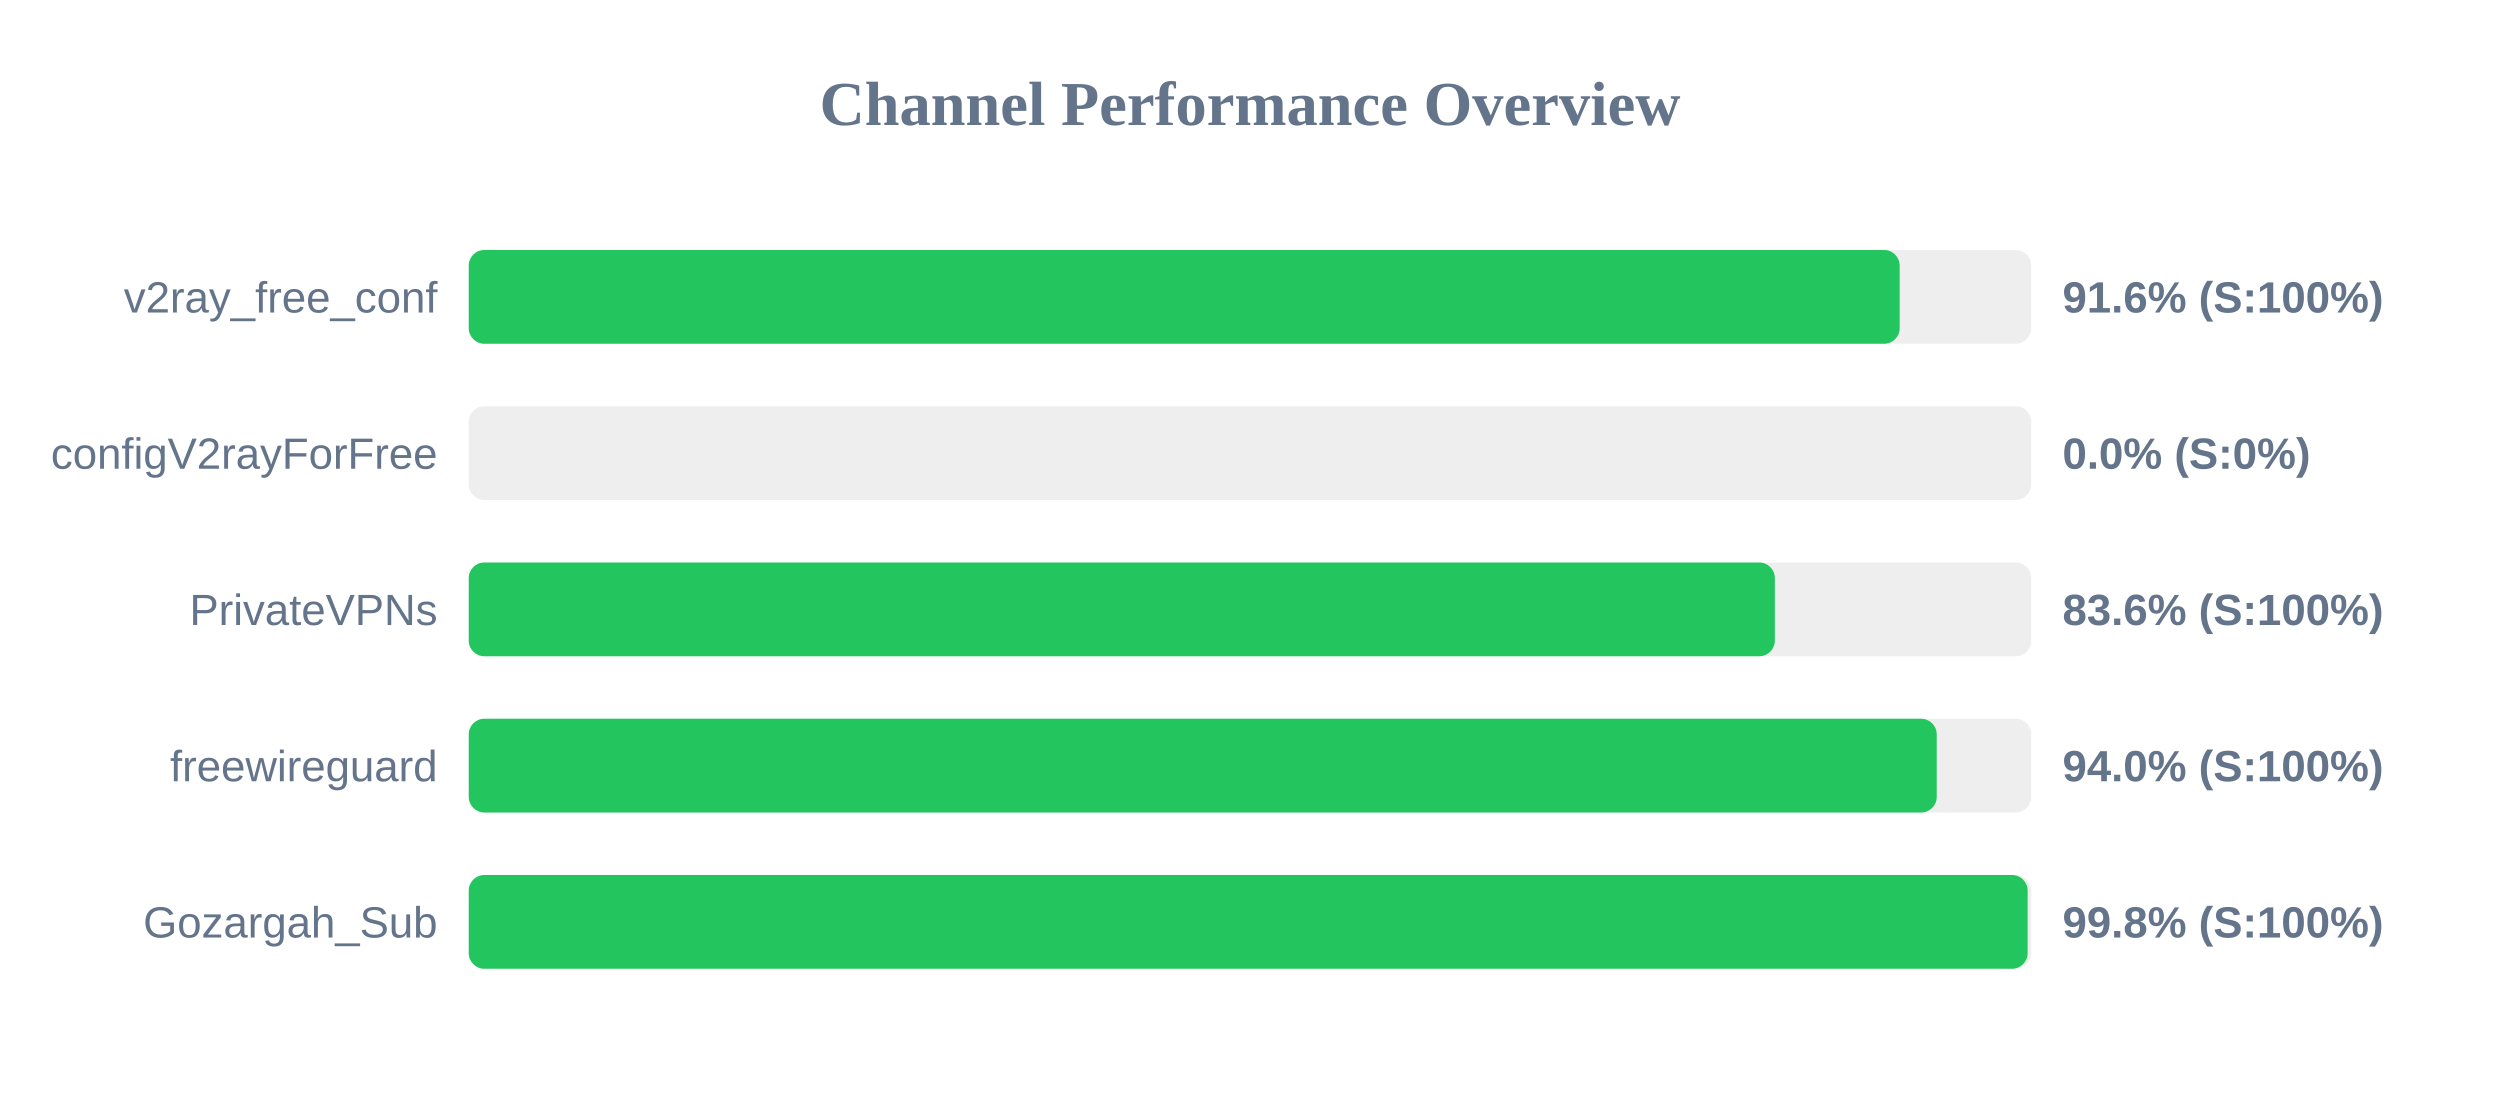
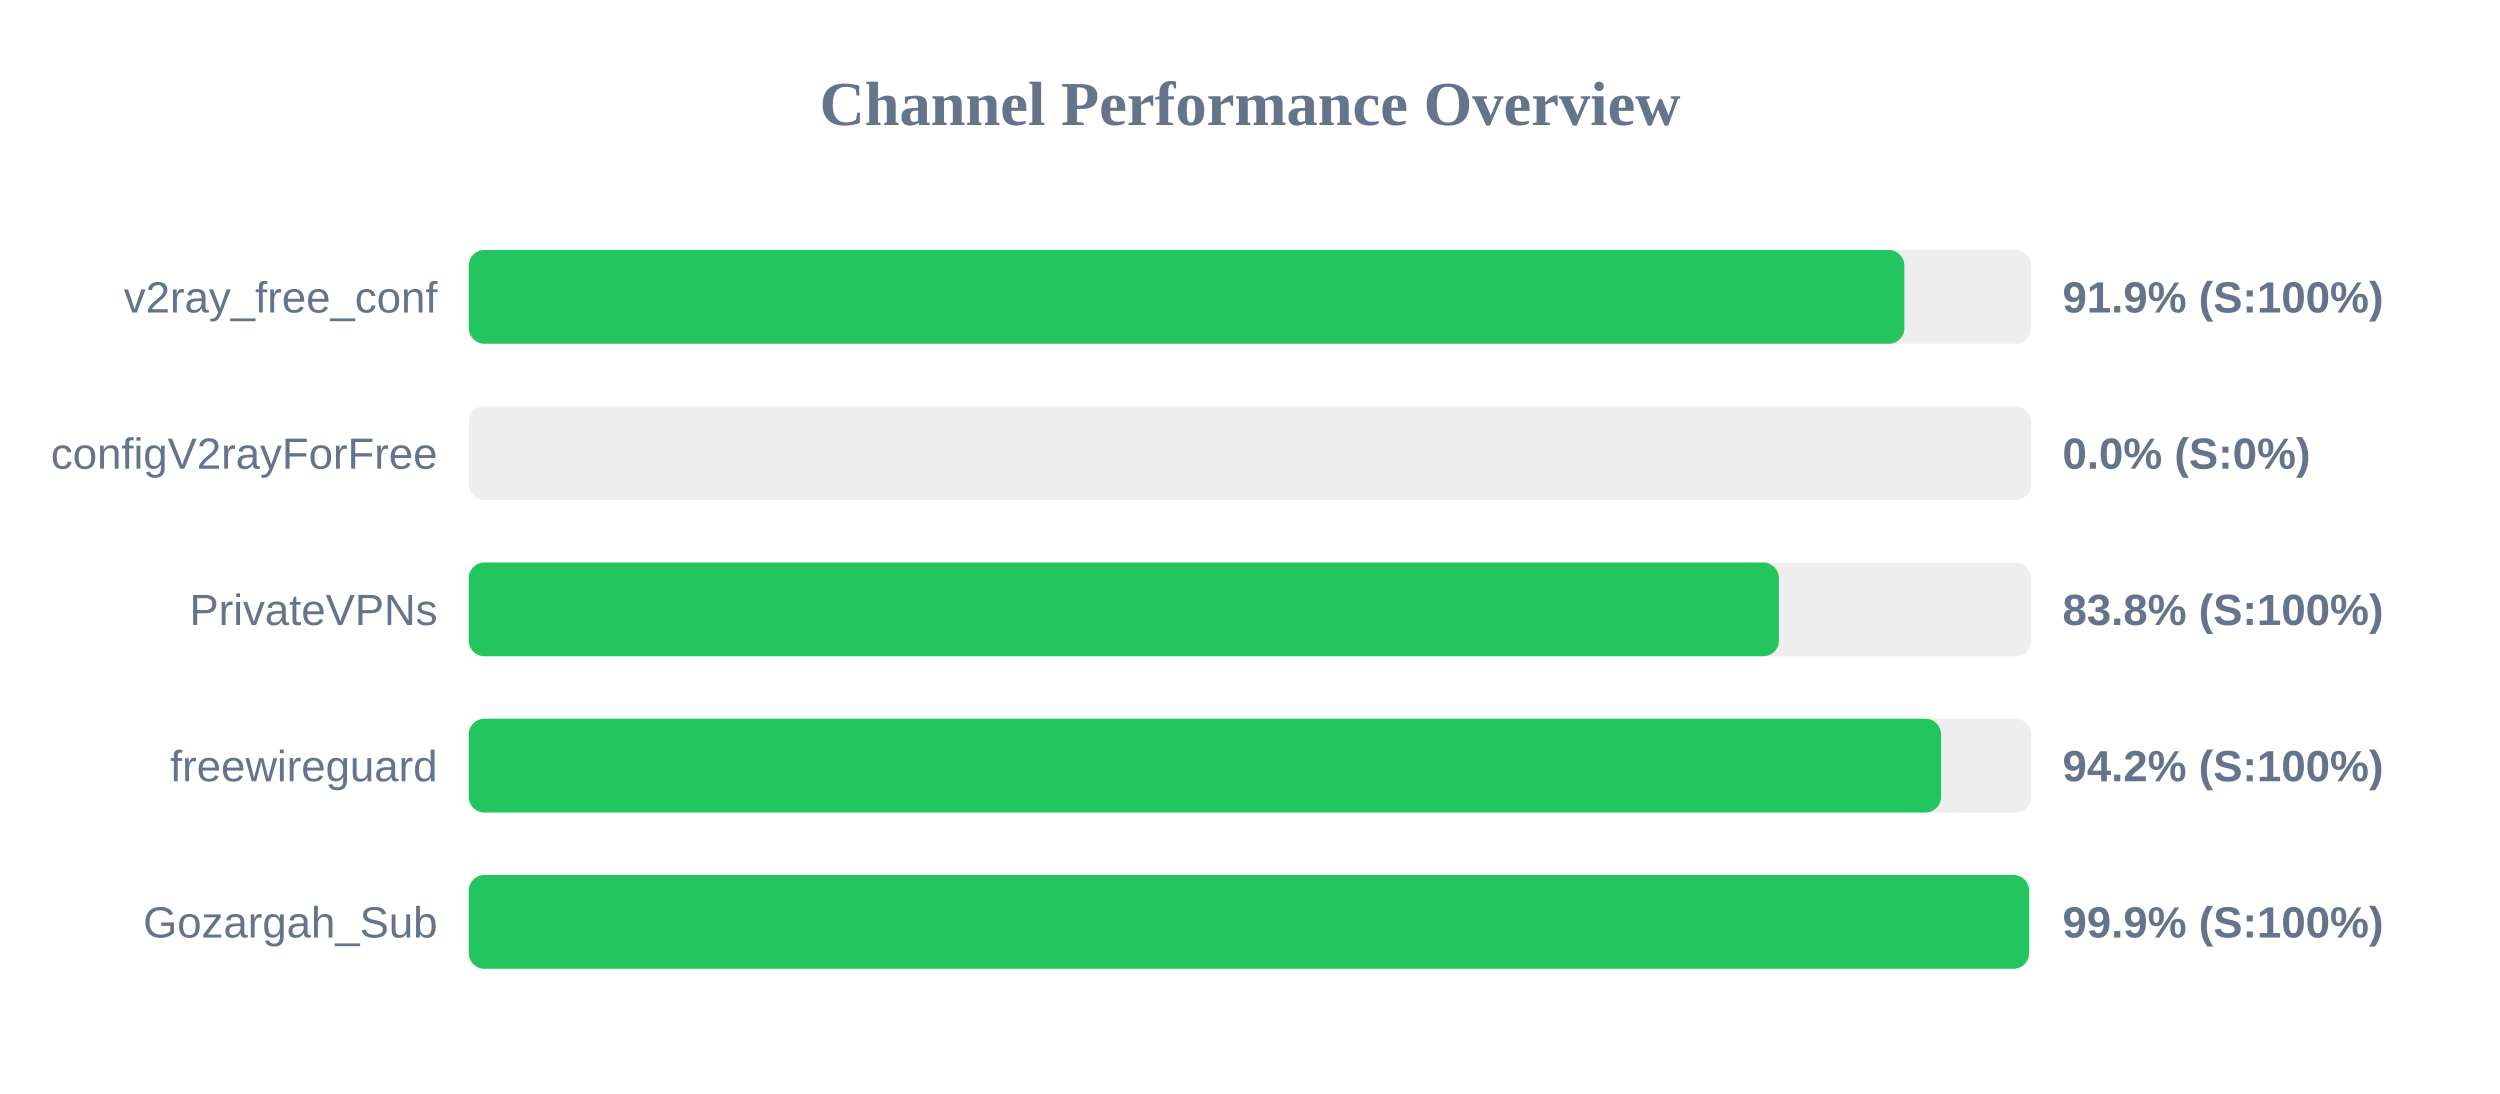
<svg xmlns="http://www.w3.org/2000/svg" width="800" height="350" version="1.1">
  <style>
        .row { font: 14px Arial; fill: #64748b; }
        .score { font: bold 14px Arial; fill: #64748b; }
    </style>
  <text x="400" y="40" text-anchor="middle" font-size="20px" font-weight="bold" fill="#64748b">Channel Performance Overview</text>
  <rect x="150" y="80" width="500" height="30" fill="#eee" rx="5" />
-   <rect x="150" y="80" width="457.9" height="30" fill="#22c55e" rx="5" />
+   <rect x="150" y="80" width="459.4" height="30" fill="#22c55e" rx="5" />
  <text x="140" y="100" text-anchor="end" class="row">v2ray_free_conf</text>
-   <text x="660" y="100" text-anchor="start" class="score">91.6% (S:100%)</text>
+   <text x="660" y="100" text-anchor="start" class="score">91.9% (S:100%)</text>
  <rect x="150" y="130" width="500" height="30" fill="#eee" rx="5" />
  <rect x="150" y="130" width="0.0" height="30" fill="#ef4444" rx="5" />
  <text x="140" y="150" text-anchor="end" class="row">configV2rayForFree</text>
  <text x="660" y="150" text-anchor="start" class="score">0.0% (S:0%)</text>
  <rect x="150" y="180" width="500" height="30" fill="#eee" rx="5" />
-   <rect x="150" y="180" width="417.95" height="30" fill="#22c55e" rx="5" />
+   <rect x="150" y="180" width="419.25" height="30" fill="#22c55e" rx="5" />
  <text x="140" y="200" text-anchor="end" class="row">PrivateVPNs</text>
-   <text x="660" y="200" text-anchor="start" class="score">83.6% (S:100%)</text>
+   <text x="660" y="200" text-anchor="start" class="score">83.8% (S:100%)</text>
  <rect x="150" y="230" width="500" height="30" fill="#eee" rx="5" />
-   <rect x="150" y="230" width="469.75" height="30" fill="#22c55e" rx="5" />
+   <rect x="150" y="230" width="471.15" height="30" fill="#22c55e" rx="5" />
  <text x="140" y="250" text-anchor="end" class="row">freewireguard</text>
-   <text x="660" y="250" text-anchor="start" class="score">94.0% (S:100%)</text>
+   <text x="660" y="250" text-anchor="start" class="score">94.2% (S:100%)</text>
  <rect x="150" y="280" width="500" height="30" fill="#eee" rx="5" />
-   <rect x="150" y="280" width="498.85" height="30" fill="#22c55e" rx="5" />
+   <rect x="150" y="280" width="499.3" height="30" fill="#22c55e" rx="5" />
  <text x="140" y="300" text-anchor="end" class="row">Gozargah_Sub</text>
-   <text x="660" y="300" text-anchor="start" class="score">99.8% (S:100%)</text>
+   <text x="660" y="300" text-anchor="start" class="score">99.9% (S:100%)</text>
</svg>
